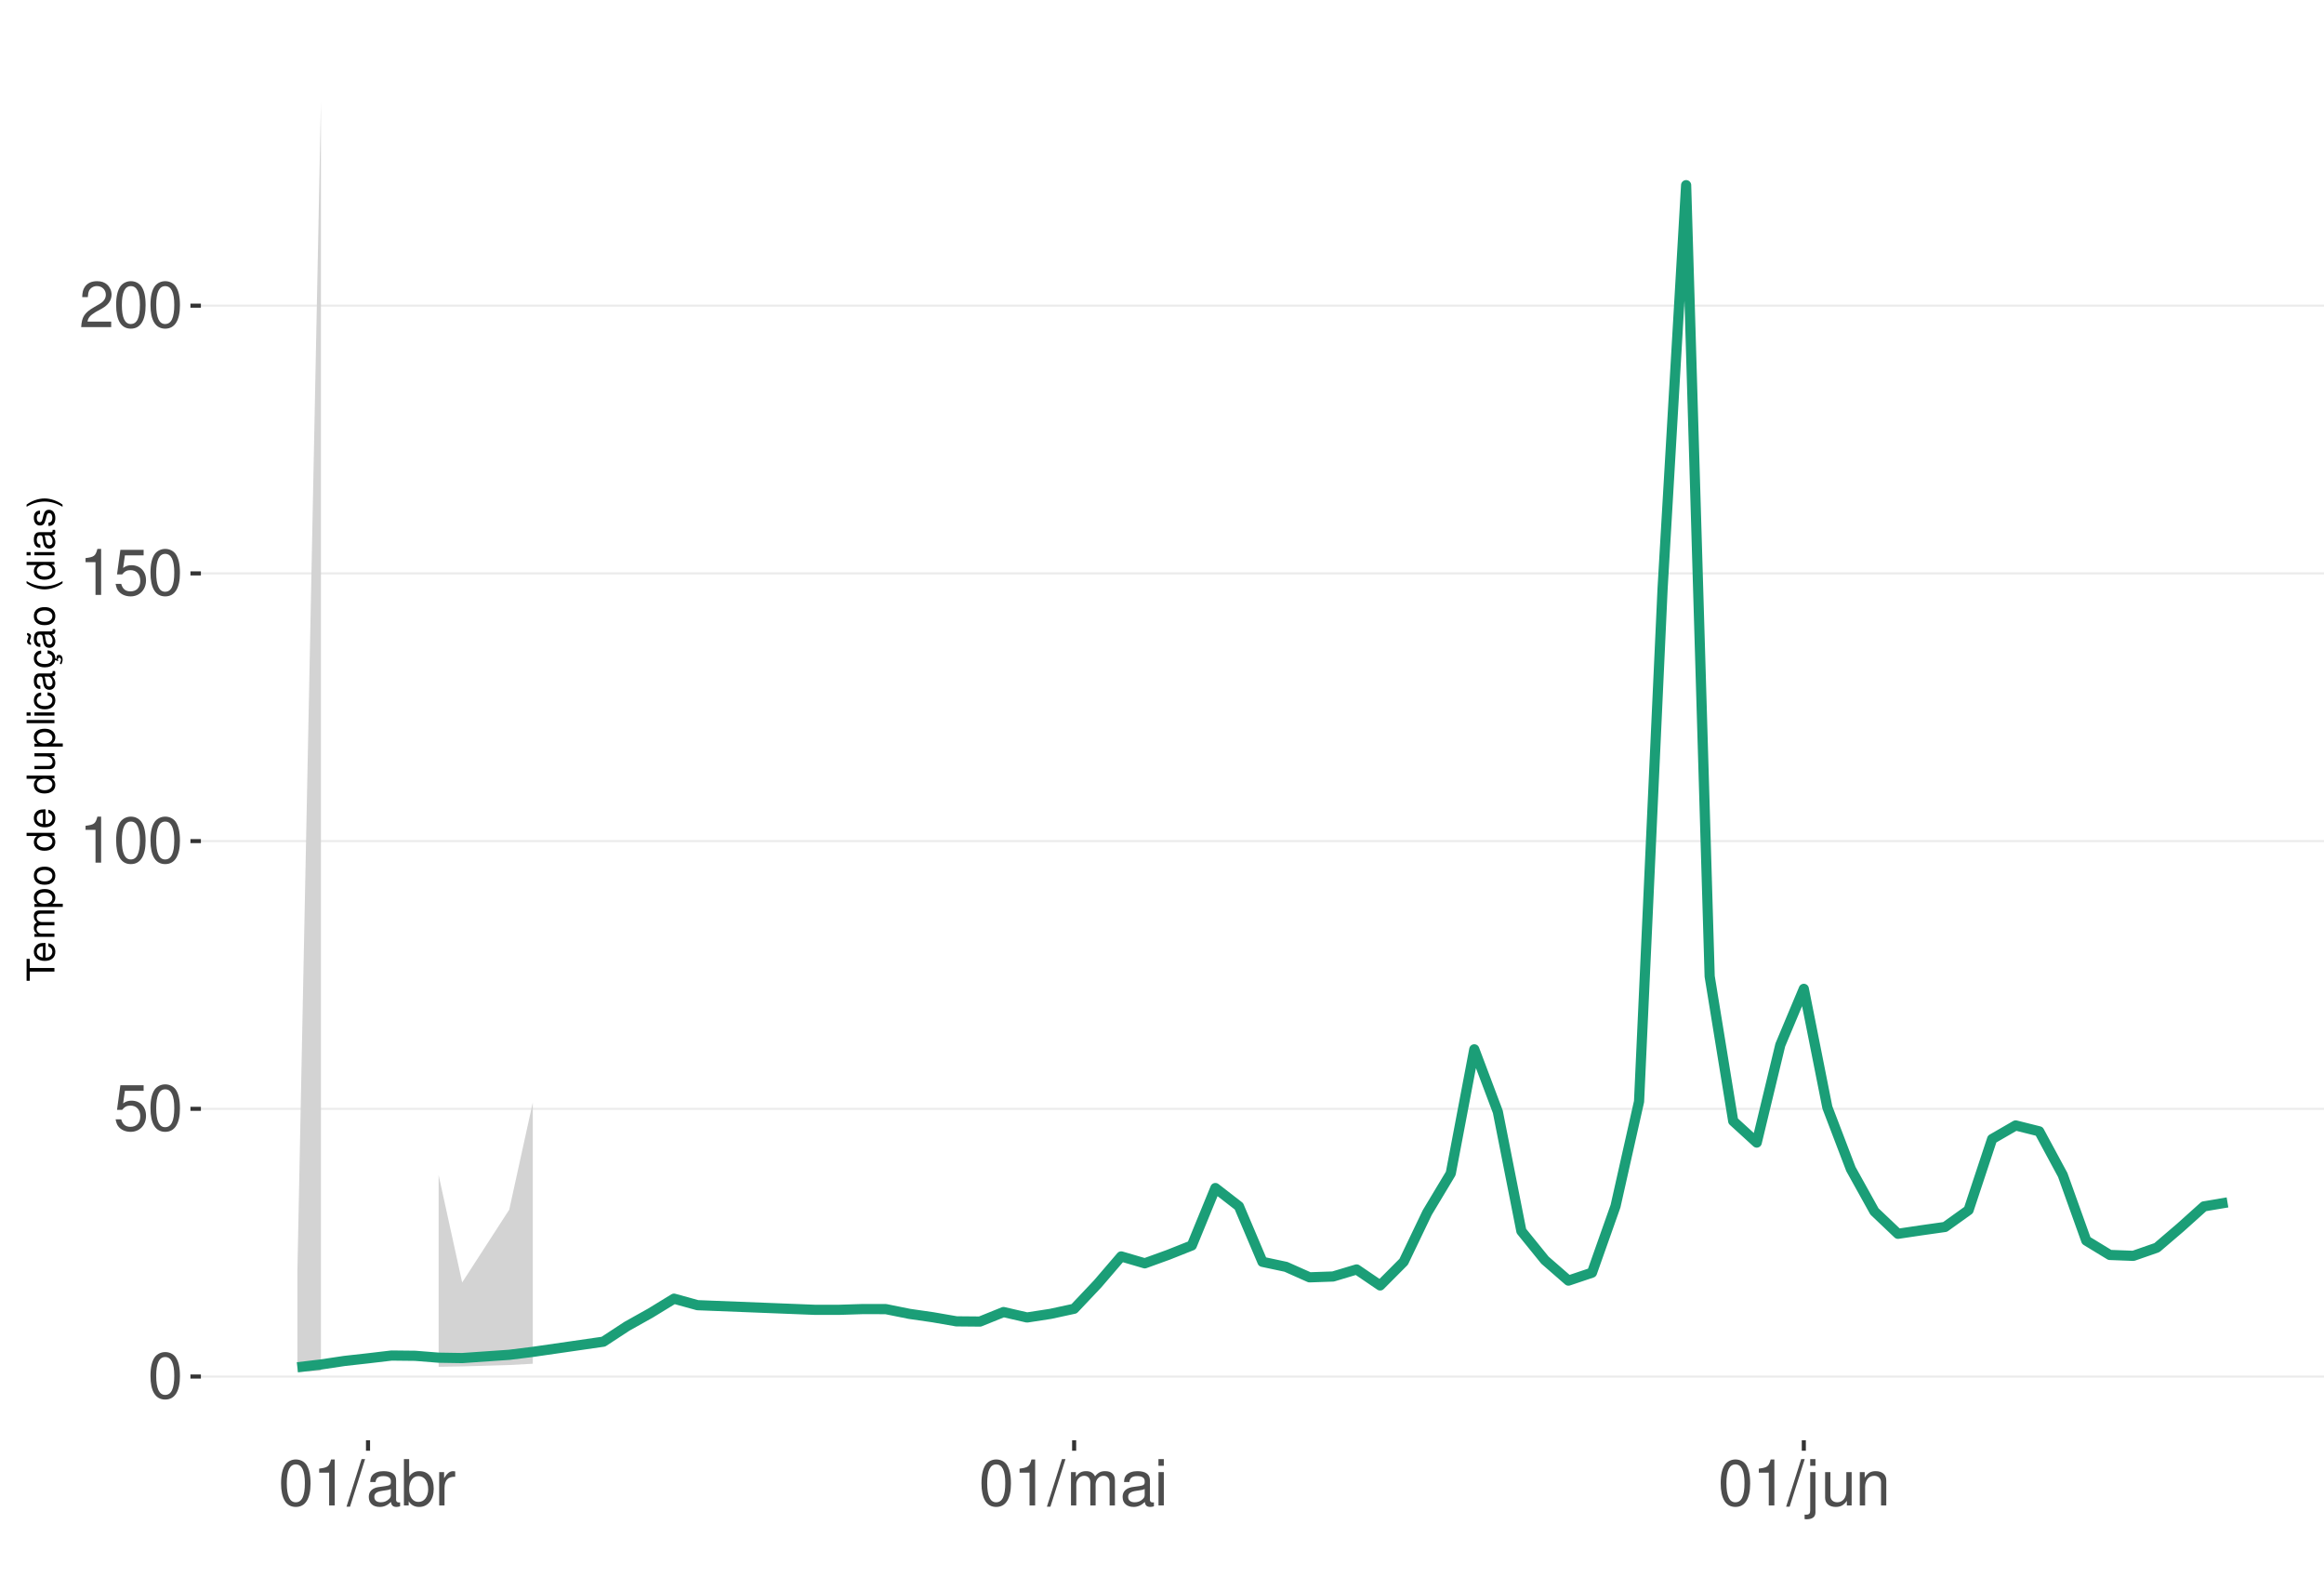
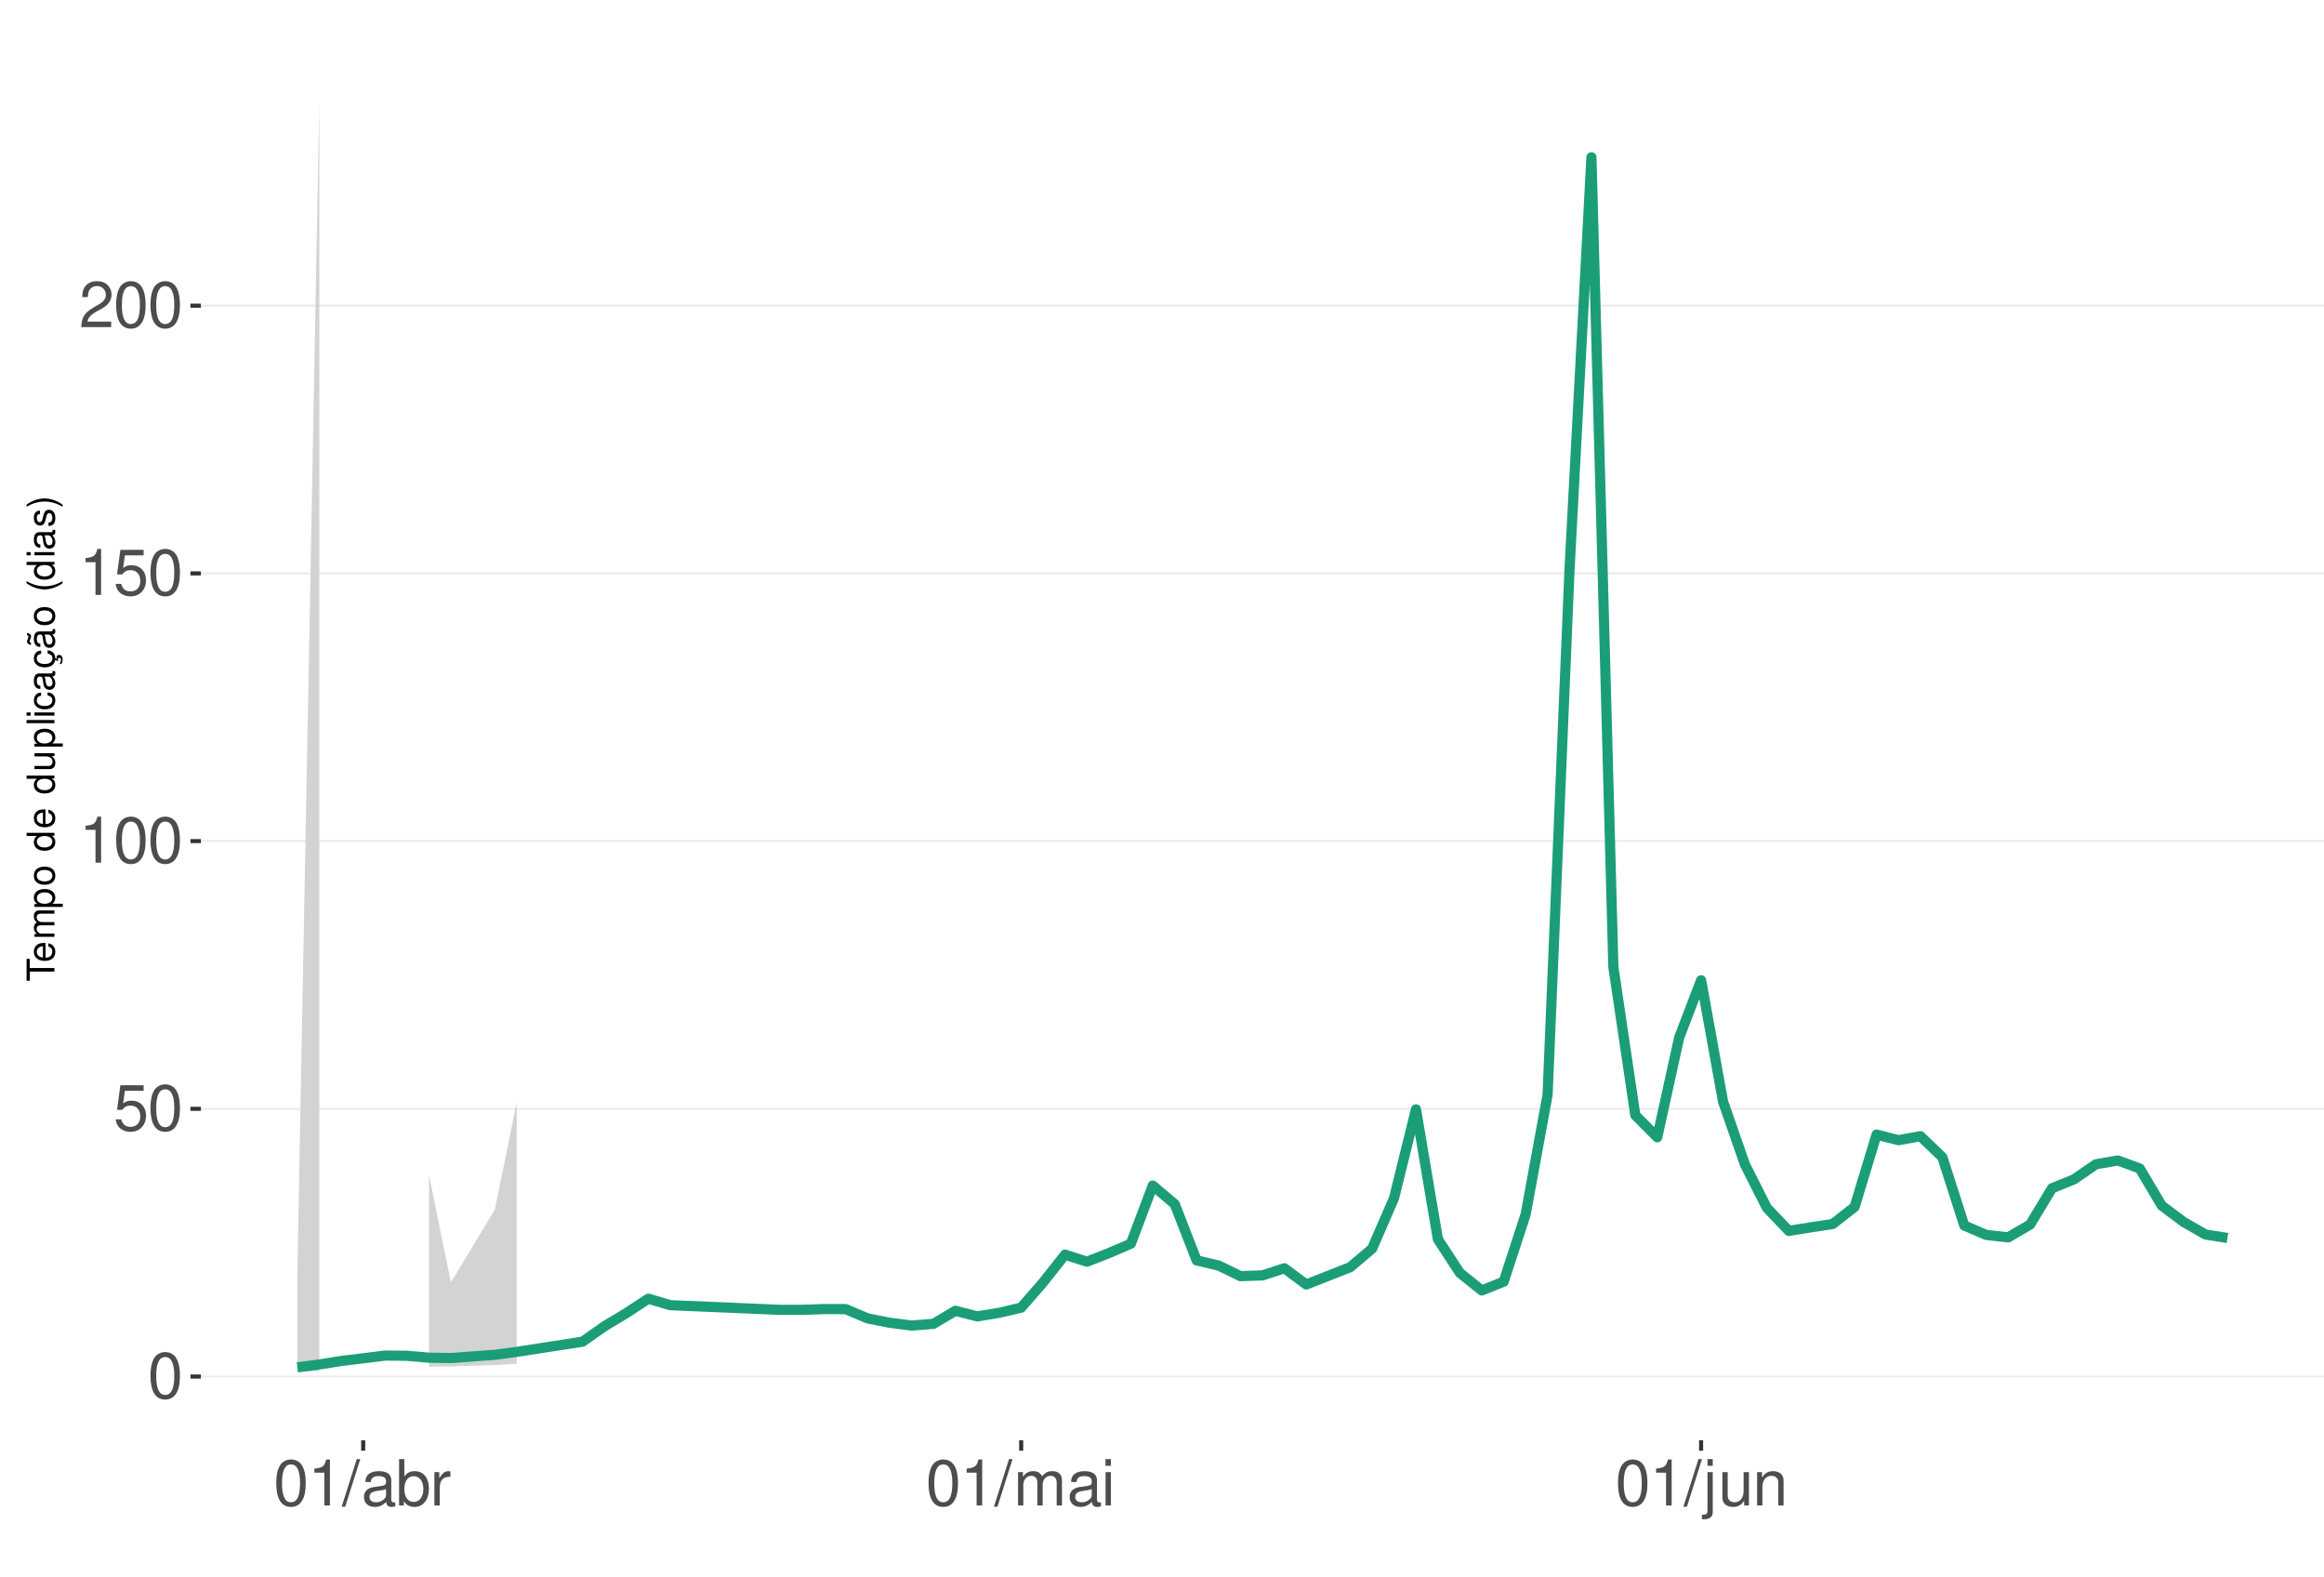
<svg xmlns="http://www.w3.org/2000/svg" xmlns:xlink="http://www.w3.org/1999/xlink" width="609pt" height="413pt" viewBox="0 0 609 413" version="1.1">
  <defs>
    <g>
      <symbol overflow="visible" id="glyph0-0">
        <path style="stroke:none;" d="" />
      </symbol>
      <symbol overflow="visible" id="glyph0-1">
        <path style="stroke:none;" d="M 4.578 -12.047 C 3.484 -12.047 2.484 -11.547 1.859 -10.734 C 1.094 -9.656 0.719 -8.062 0.719 -5.828 C 0.719 -1.766 2.047 0.391 4.578 0.391 C 7.078 0.391 8.438 -1.766 8.438 -5.734 C 8.438 -8.062 8.078 -9.625 7.297 -10.734 C 6.672 -11.562 5.703 -12.047 4.578 -12.047 Z M 4.578 -10.75 C 6.156 -10.75 6.953 -9.125 6.953 -5.859 C 6.953 -2.438 6.172 -0.828 4.547 -0.828 C 3 -0.828 2.219 -2.5 2.219 -5.812 C 2.219 -9.125 3 -10.75 4.578 -10.75 Z M 4.578 -10.75 " />
      </symbol>
      <symbol overflow="visible" id="glyph0-2">
        <path style="stroke:none;" d="M 7.922 -11.812 L 1.828 -11.812 L 0.953 -5.375 L 2.297 -5.375 C 2.984 -6.203 3.547 -6.484 4.484 -6.484 C 6.062 -6.484 7.047 -5.391 7.047 -3.641 C 7.047 -1.953 6.062 -0.922 4.469 -0.922 C 3.188 -0.922 2.406 -1.562 2.047 -2.891 L 0.578 -2.891 C 0.781 -1.938 0.953 -1.469 1.297 -1.031 C 1.969 -0.141 3.172 0.391 4.5 0.391 C 6.875 0.391 8.547 -1.344 8.547 -3.844 C 8.547 -6.172 7 -7.781 4.734 -7.781 C 3.891 -7.781 3.234 -7.562 2.547 -7.062 L 3.016 -10.359 L 7.922 -10.359 Z M 7.922 -11.812 " />
      </symbol>
      <symbol overflow="visible" id="glyph0-3">
        <path style="stroke:none;" d="M 4.312 -8.578 L 4.312 0 L 5.781 0 L 5.781 -12.047 L 4.812 -12.047 C 4.297 -10.188 3.969 -9.938 1.703 -9.641 L 1.703 -8.578 Z M 4.312 -8.578 " />
      </symbol>
      <symbol overflow="visible" id="glyph0-4">
        <path style="stroke:none;" d="M 8.422 -1.453 L 2.219 -1.453 C 2.359 -2.453 2.891 -3.078 4.344 -3.969 L 6.016 -4.891 C 7.656 -5.812 8.516 -7.047 8.516 -8.531 C 8.516 -9.531 8.109 -10.453 7.406 -11.109 C 6.719 -11.75 5.844 -12.047 4.734 -12.047 C 3.234 -12.047 2.109 -11.516 1.469 -10.484 C 1.047 -9.844 0.859 -9.094 0.828 -7.875 L 2.297 -7.875 C 2.344 -8.688 2.453 -9.172 2.641 -9.578 C 3.031 -10.312 3.797 -10.766 4.688 -10.766 C 6.016 -10.766 7.016 -9.797 7.016 -8.5 C 7.016 -7.531 6.469 -6.703 5.406 -6.094 L 3.875 -5.203 C 1.422 -3.781 0.703 -2.641 0.562 -0.016 L 8.422 -0.016 Z M 8.422 -1.453 " />
      </symbol>
      <symbol overflow="visible" id="glyph0-5">
        <path style="stroke:none;" d="M 3.812 -12.141 L -0.141 0.328 L 0.781 0.328 L 4.734 -12.141 Z M 3.812 -12.141 " />
      </symbol>
      <symbol overflow="visible" id="glyph0-6">
        <path style="stroke:none;" d="M 8.906 -0.812 C 8.766 -0.781 8.688 -0.781 8.609 -0.781 C 8.125 -0.781 7.859 -1.031 7.859 -1.469 L 7.859 -6.594 C 7.859 -8.141 6.734 -8.984 4.578 -8.984 C 3.297 -8.984 2.281 -8.609 1.688 -7.969 C 1.281 -7.516 1.109 -7.016 1.078 -6.141 L 2.484 -6.141 C 2.594 -7.219 3.234 -7.688 4.531 -7.688 C 5.797 -7.688 6.484 -7.234 6.484 -6.391 L 6.484 -6.031 C 6.469 -5.438 6.156 -5.219 5.031 -5.062 C 3.062 -4.812 2.766 -4.75 2.234 -4.531 C 1.219 -4.094 0.703 -3.328 0.703 -2.203 C 0.703 -0.609 1.797 0.391 3.562 0.391 C 4.656 0.391 5.547 0 6.531 -0.906 C 6.625 0 7.062 0.391 7.969 0.391 C 8.266 0.391 8.438 0.344 8.906 0.234 Z M 6.484 -2.75 C 6.484 -2.281 6.344 -2 5.922 -1.609 C 5.359 -1.094 4.688 -0.828 3.859 -0.828 C 2.781 -0.828 2.156 -1.344 2.156 -2.234 C 2.156 -3.141 2.75 -3.609 4.25 -3.828 C 5.734 -4.031 6.016 -4.094 6.484 -4.312 Z M 6.484 -2.75 " />
      </symbol>
      <symbol overflow="visible" id="glyph0-7">
        <path style="stroke:none;" d="M 0.906 -12.141 L 0.906 0 L 2.156 0 L 2.156 -1.109 C 2.812 -0.094 3.703 0.391 4.906 0.391 C 7.219 0.391 8.719 -1.5 8.719 -4.391 C 8.719 -7.234 7.297 -8.984 4.984 -8.984 C 3.781 -8.984 2.938 -8.531 2.281 -7.547 L 2.281 -12.141 Z M 4.719 -7.672 C 6.266 -7.672 7.266 -6.328 7.266 -4.25 C 7.266 -2.266 6.234 -0.922 4.719 -0.922 C 3.234 -0.922 2.281 -2.25 2.281 -4.297 C 2.281 -6.344 3.234 -7.672 4.719 -7.672 Z M 4.719 -7.672 " />
      </symbol>
      <symbol overflow="visible" id="glyph0-8">
        <path style="stroke:none;" d="M 1.156 -8.734 L 1.156 0 L 2.547 0 L 2.547 -4.531 C 2.562 -6.625 3.438 -7.562 5.344 -7.516 L 5.344 -8.922 C 5.109 -8.969 4.984 -8.984 4.812 -8.984 C 3.922 -8.984 3.234 -8.438 2.438 -7.141 L 2.438 -8.734 Z M 1.156 -8.734 " />
      </symbol>
      <symbol overflow="visible" id="glyph0-9">
        <path style="stroke:none;" d="M 1.172 -8.734 L 1.172 0 L 2.562 0 L 2.562 -5.484 C 2.562 -6.75 3.484 -7.766 4.609 -7.766 C 5.641 -7.766 6.234 -7.125 6.234 -6.016 L 6.234 0 L 7.625 0 L 7.625 -5.484 C 7.625 -6.75 8.547 -7.766 9.672 -7.766 C 10.688 -7.766 11.297 -7.109 11.297 -6.016 L 11.297 0 L 12.688 0 L 12.688 -6.547 C 12.688 -8.109 11.797 -8.984 10.156 -8.984 C 9 -8.984 8.297 -8.625 7.484 -7.641 C 6.969 -8.578 6.266 -8.984 5.125 -8.984 C 3.969 -8.984 3.188 -8.547 2.453 -7.5 L 2.453 -8.734 Z M 1.172 -8.734 " />
      </symbol>
      <symbol overflow="visible" id="glyph0-10">
        <path style="stroke:none;" d="M 2.5 -8.734 L 1.109 -8.734 L 1.109 0 L 2.5 0 Z M 2.5 -12.141 L 1.094 -12.141 L 1.094 -10.391 L 2.5 -10.391 Z M 2.5 -12.141 " />
      </symbol>
      <symbol overflow="visible" id="glyph0-11">
        <path style="stroke:none;" d="M 1.172 -8.734 L 1.172 1.266 C 1.172 2.125 0.906 2.422 0.031 2.422 C -0.062 2.422 -0.109 2.422 -0.297 2.406 L -0.297 3.578 C -0.141 3.609 -0.047 3.625 0.172 3.625 C 1.734 3.625 2.547 3.016 2.547 1.812 L 2.547 -8.734 Z M 2.547 -12.141 L 1.172 -12.141 L 1.172 -10.391 L 2.547 -10.391 Z M 2.547 -12.141 " />
      </symbol>
      <symbol overflow="visible" id="glyph0-12">
        <path style="stroke:none;" d="M 8.031 0 L 8.031 -8.734 L 6.641 -8.734 L 6.641 -3.781 C 6.641 -2 5.719 -0.828 4.266 -0.828 C 3.172 -0.828 2.469 -1.5 2.469 -2.547 L 2.469 -8.734 L 1.078 -8.734 L 1.078 -2 C 1.078 -0.547 2.172 0.391 3.859 0.391 C 5.141 0.391 5.969 -0.062 6.781 -1.219 L 6.781 0 Z M 8.031 0 " />
      </symbol>
      <symbol overflow="visible" id="glyph0-13">
        <path style="stroke:none;" d="M 1.172 -8.734 L 1.172 0 L 2.562 0 L 2.562 -4.812 C 2.562 -6.594 3.5 -7.766 4.938 -7.766 C 6.031 -7.766 6.734 -7.094 6.734 -6.047 L 6.734 0 L 8.109 0 L 8.109 -6.594 C 8.109 -8.047 7.031 -8.984 5.344 -8.984 C 4.047 -8.984 3.219 -8.484 2.453 -7.266 L 2.453 -8.734 Z M 1.172 -8.734 " />
      </symbol>
      <symbol overflow="visible" id="glyph1-0">
        <path style="stroke:none;" d="" />
      </symbol>
      <symbol overflow="visible" id="glyph1-1">
        <path style="stroke:none;" d="M -6.469 -3.547 L -6.469 -5.938 L -7.297 -5.938 L -7.297 -0.203 L -6.469 -0.203 L -6.469 -2.609 L 0 -2.609 L 0 -3.547 Z M -6.469 -3.547 " />
      </symbol>
      <symbol overflow="visible" id="glyph1-2">
        <path style="stroke:none;" d="M -2.344 -5.125 C -3.141 -5.125 -3.625 -5.062 -4.016 -4.922 C -4.875 -4.578 -5.391 -3.781 -5.391 -2.797 C -5.391 -1.344 -4.281 -0.406 -2.547 -0.406 C -0.812 -0.406 0.234 -1.297 0.234 -2.781 C 0.234 -3.984 -0.453 -4.812 -1.594 -5.016 L -1.594 -4.188 C -0.906 -3.953 -0.547 -3.484 -0.547 -2.812 C -0.547 -2.281 -0.781 -1.828 -1.219 -1.547 C -1.516 -1.344 -1.812 -1.281 -2.344 -1.266 Z M -3.016 -1.297 C -3.984 -1.359 -4.625 -1.953 -4.625 -2.797 C -4.625 -3.641 -3.953 -4.234 -3.016 -4.234 Z M -3.016 -1.297 " />
      </symbol>
      <symbol overflow="visible" id="glyph1-3">
        <path style="stroke:none;" d="M -5.234 -0.703 L 0 -0.703 L 0 -1.547 L -3.297 -1.547 C -4.047 -1.547 -4.656 -2.094 -4.656 -2.766 C -4.656 -3.391 -4.281 -3.734 -3.609 -3.734 L 0 -3.734 L 0 -4.578 L -3.297 -4.578 C -4.047 -4.578 -4.656 -5.125 -4.656 -5.812 C -4.656 -6.422 -4.266 -6.781 -3.609 -6.781 L 0 -6.781 L 0 -7.625 L -3.938 -7.625 C -4.875 -7.625 -5.391 -7.078 -5.391 -6.094 C -5.391 -5.406 -5.188 -4.984 -4.594 -4.484 C -5.156 -4.188 -5.391 -3.766 -5.391 -3.078 C -5.391 -2.375 -5.125 -1.906 -4.5 -1.469 L -5.234 -1.469 Z M -5.234 -0.703 " />
      </symbol>
      <symbol overflow="visible" id="glyph1-4">
        <path style="stroke:none;" d="M 2.188 -0.547 L 2.188 -1.375 L -0.547 -1.375 C -0.016 -1.812 0.234 -2.312 0.234 -2.984 C 0.234 -4.344 -0.859 -5.234 -2.531 -5.234 C -4.297 -5.234 -5.391 -4.375 -5.391 -2.984 C -5.391 -2.266 -5.062 -1.703 -4.453 -1.312 L -5.234 -1.312 L -5.234 -0.547 Z M -4.609 -2.844 C -4.609 -3.766 -3.797 -4.359 -2.547 -4.359 C -1.359 -4.359 -0.547 -3.75 -0.547 -2.844 C -0.547 -1.953 -1.344 -1.375 -2.578 -1.375 C -3.812 -1.375 -4.609 -1.953 -4.609 -2.844 Z M -4.609 -2.844 " />
      </symbol>
      <symbol overflow="visible" id="glyph1-5">
        <path style="stroke:none;" d="M -5.391 -2.719 C -5.391 -1.234 -4.344 -0.359 -2.578 -0.359 C -0.812 -0.359 0.234 -1.234 0.234 -2.734 C 0.234 -4.203 -0.812 -5.094 -2.547 -5.094 C -4.359 -5.094 -5.391 -4.234 -5.391 -2.719 Z M -4.625 -2.734 C -4.625 -3.672 -3.844 -4.234 -2.547 -4.234 C -1.312 -4.234 -0.547 -3.656 -0.547 -2.734 C -0.547 -1.797 -1.312 -1.234 -2.578 -1.234 C -3.844 -1.234 -4.625 -1.797 -4.625 -2.734 Z M -4.625 -2.734 " />
      </symbol>
      <symbol overflow="visible" id="glyph1-6">
        <path style="stroke:none;" d="" />
      </symbol>
      <symbol overflow="visible" id="glyph1-7">
        <path style="stroke:none;" d="M -7.297 -4.953 L -7.297 -4.125 L -4.578 -4.125 C -5.109 -3.766 -5.391 -3.203 -5.391 -2.516 C -5.391 -1.156 -4.297 -0.266 -2.625 -0.266 C -0.859 -0.266 0.234 -1.125 0.234 -2.547 C 0.234 -3.266 -0.047 -3.766 -0.688 -4.203 L 0 -4.203 L 0 -4.953 Z M -4.609 -2.656 C -4.609 -3.547 -3.812 -4.125 -2.562 -4.125 C -1.344 -4.125 -0.547 -3.547 -0.547 -2.656 C -0.547 -1.734 -1.359 -1.125 -2.578 -1.125 C -3.797 -1.125 -4.609 -1.734 -4.609 -2.656 Z M -4.609 -2.656 " />
      </symbol>
      <symbol overflow="visible" id="glyph1-8">
        <path style="stroke:none;" d="M 0 -4.812 L -5.234 -4.812 L -5.234 -3.984 L -2.266 -3.984 C -1.203 -3.984 -0.5 -3.438 -0.5 -2.562 C -0.5 -1.906 -0.906 -1.484 -1.531 -1.484 L -5.234 -1.484 L -5.234 -0.656 L -1.203 -0.656 C -0.328 -0.656 0.234 -1.297 0.234 -2.312 C 0.234 -3.094 -0.047 -3.578 -0.734 -4.062 L 0 -4.062 Z M 0 -4.812 " />
      </symbol>
      <symbol overflow="visible" id="glyph1-9">
        <path style="stroke:none;" d="M -7.297 -1.516 L -7.297 -0.688 L 0 -0.688 L 0 -1.516 Z M -7.297 -1.516 " />
      </symbol>
      <symbol overflow="visible" id="glyph1-10">
        <path style="stroke:none;" d="M -5.234 -1.5 L -5.234 -0.672 L 0 -0.672 L 0 -1.5 Z M -7.297 -1.5 L -7.297 -0.656 L -6.234 -0.656 L -6.234 -1.5 Z M -7.297 -1.5 " />
      </symbol>
      <symbol overflow="visible" id="glyph1-11">
        <path style="stroke:none;" d="M -3.484 -4.703 C -3.984 -4.672 -4.312 -4.562 -4.609 -4.359 C -5.094 -4 -5.391 -3.375 -5.391 -2.641 C -5.391 -1.219 -4.266 -0.312 -2.531 -0.312 C -0.844 -0.312 0.234 -1.203 0.234 -2.625 C 0.234 -3.875 -0.516 -4.672 -1.797 -4.766 L -1.797 -3.938 C -0.953 -3.797 -0.547 -3.359 -0.547 -2.656 C -0.547 -1.734 -1.297 -1.188 -2.531 -1.188 C -3.844 -1.188 -4.625 -1.719 -4.625 -2.625 C -4.625 -3.328 -4.203 -3.766 -3.484 -3.875 Z M -3.484 -4.703 " />
      </symbol>
      <symbol overflow="visible" id="glyph1-12">
        <path style="stroke:none;" d="M -0.484 -5.344 C -0.469 -5.266 -0.469 -5.219 -0.469 -5.172 C -0.469 -4.875 -0.625 -4.719 -0.875 -4.719 L -3.953 -4.719 C -4.891 -4.719 -5.391 -4.047 -5.391 -2.75 C -5.391 -1.984 -5.172 -1.375 -4.781 -1.016 C -4.516 -0.766 -4.203 -0.672 -3.688 -0.656 L -3.688 -1.484 C -4.328 -1.562 -4.625 -1.938 -4.625 -2.719 C -4.625 -3.484 -4.344 -3.891 -3.844 -3.891 L -3.625 -3.891 C -3.266 -3.875 -3.125 -3.703 -3.047 -3.016 C -2.891 -1.844 -2.844 -1.656 -2.719 -1.344 C -2.453 -0.734 -2 -0.422 -1.312 -0.422 C -0.375 -0.422 0.234 -1.078 0.234 -2.141 C 0.234 -2.797 0 -3.328 -0.547 -3.922 C 0 -3.984 0.234 -4.234 0.234 -4.781 C 0.234 -4.953 0.203 -5.062 0.141 -5.344 Z M -1.656 -3.891 C -1.375 -3.891 -1.203 -3.812 -0.969 -3.562 C -0.656 -3.219 -0.5 -2.812 -0.5 -2.312 C -0.5 -1.672 -0.812 -1.297 -1.344 -1.297 C -1.891 -1.297 -2.172 -1.656 -2.297 -2.547 C -2.422 -3.438 -2.453 -3.609 -2.594 -3.891 Z M -1.656 -3.891 " />
      </symbol>
      <symbol overflow="visible" id="glyph1-13">
        <path style="stroke:none;" d="M 0.234 -2.641 C 0.234 -3.875 -0.547 -4.703 -1.797 -4.766 L -1.797 -3.938 C -0.953 -3.797 -0.531 -3.359 -0.531 -2.656 C -0.531 -1.734 -1.281 -1.188 -2.516 -1.188 C -3.844 -1.188 -4.625 -1.719 -4.625 -2.625 C -4.625 -3.328 -4.203 -3.766 -3.484 -3.875 L -3.484 -4.703 C -3.984 -4.672 -4.312 -4.562 -4.609 -4.359 C -5.094 -4 -5.391 -3.375 -5.391 -2.641 C -5.391 -1.219 -4.266 -0.312 -2.531 -0.312 C -1.469 -0.312 -0.625 -0.672 -0.156 -1.312 C 0.047 -1.594 0.125 -1.812 0.203 -2.25 L 0.922 -1.938 L 0.984 -2.062 C 0.938 -2.188 0.906 -2.25 0.906 -2.375 C 0.906 -2.656 1.047 -2.828 1.281 -2.828 C 1.547 -2.828 1.734 -2.594 1.734 -2.297 C 1.734 -2.031 1.672 -1.844 1.438 -1.406 L 1.406 -1.312 L 1.812 -1.094 C 2.078 -1.75 2.141 -1.953 2.141 -2.344 C 2.141 -3.109 1.781 -3.578 1.203 -3.578 C 0.781 -3.578 0.547 -3.297 0.547 -2.797 C 0.547 -2.703 0.547 -2.641 0.562 -2.516 Z M 0.234 -2.641 " />
      </symbol>
      <symbol overflow="visible" id="glyph1-14">
        <path style="stroke:none;" d="M -0.484 -5.344 C -0.469 -5.266 -0.469 -5.219 -0.469 -5.172 C -0.469 -4.875 -0.625 -4.719 -0.875 -4.719 L -3.953 -4.719 C -4.891 -4.719 -5.391 -4.047 -5.391 -2.75 C -5.391 -1.984 -5.172 -1.375 -4.781 -1.016 C -4.516 -0.766 -4.203 -0.672 -3.688 -0.656 L -3.688 -1.484 C -4.328 -1.562 -4.625 -1.938 -4.625 -2.719 C -4.625 -3.484 -4.344 -3.891 -3.844 -3.891 L -3.625 -3.891 C -3.266 -3.875 -3.125 -3.703 -3.047 -3.016 C -2.891 -1.844 -2.844 -1.656 -2.719 -1.344 C -2.453 -0.734 -2 -0.422 -1.312 -0.422 C -0.375 -0.422 0.234 -1.078 0.234 -2.141 C 0.234 -2.797 0 -3.328 -0.547 -3.922 C 0 -3.984 0.234 -4.234 0.234 -4.781 C 0.234 -4.953 0.203 -5.062 0.141 -5.344 Z M -1.656 -3.891 C -1.375 -3.891 -1.203 -3.812 -0.969 -3.562 C -0.656 -3.219 -0.5 -2.812 -0.5 -2.312 C -0.5 -1.672 -0.812 -1.297 -1.344 -1.297 C -1.891 -1.297 -2.172 -1.656 -2.297 -2.547 C -2.422 -3.438 -2.453 -3.609 -2.594 -3.891 Z M -7.172 -3.75 C -6.922 -3.672 -6.812 -3.547 -6.812 -3.375 C -6.812 -3.25 -6.875 -2.984 -6.984 -2.734 C -7.156 -2.312 -7.172 -2.25 -7.172 -2.047 C -7.172 -1.594 -6.797 -1.297 -6.141 -1.188 L -6.141 -1.766 C -6.375 -1.812 -6.5 -1.938 -6.5 -2.094 C -6.5 -2.203 -6.469 -2.344 -6.375 -2.578 C -6.156 -3.156 -6.125 -3.234 -6.125 -3.438 C -6.125 -3.922 -6.484 -4.219 -7.172 -4.312 Z M -7.172 -3.75 " />
      </symbol>
      <symbol overflow="visible" id="glyph1-15">
        <path style="stroke:none;" d="M -7.297 -2.359 C -5.984 -1.359 -4.156 -0.734 -2.594 -0.734 C -1.016 -0.734 0.812 -1.359 2.125 -2.359 L 2.125 -2.906 C 0.688 -2.031 -0.984 -1.547 -2.594 -1.547 C -4.188 -1.547 -5.875 -2.031 -7.297 -2.906 Z M -7.297 -2.359 " />
      </symbol>
      <symbol overflow="visible" id="glyph1-16">
        <path style="stroke:none;" d="M -3.781 -4.375 C -4.812 -4.375 -5.391 -3.688 -5.391 -2.484 C -5.391 -1.266 -4.766 -0.469 -3.797 -0.469 C -2.969 -0.469 -2.578 -0.891 -2.281 -2.125 L -2.094 -2.906 C -1.953 -3.484 -1.734 -3.719 -1.375 -3.719 C -0.875 -3.719 -0.547 -3.234 -0.547 -2.5 C -0.547 -2.047 -0.672 -1.672 -0.891 -1.453 C -1.047 -1.328 -1.188 -1.266 -1.562 -1.219 L -1.562 -0.344 C -0.344 -0.375 0.234 -1.062 0.234 -2.438 C 0.234 -3.75 -0.422 -4.594 -1.438 -4.594 C -2.203 -4.594 -2.641 -4.156 -2.891 -3.109 L -3.078 -2.312 C -3.234 -1.625 -3.453 -1.344 -3.828 -1.344 C -4.312 -1.344 -4.625 -1.766 -4.625 -2.453 C -4.625 -3.125 -4.328 -3.484 -3.781 -3.5 Z M -3.781 -4.375 " />
      </symbol>
      <symbol overflow="visible" id="glyph1-17">
        <path style="stroke:none;" d="M 2.125 -0.938 C 0.812 -1.938 -1.016 -2.562 -2.578 -2.562 C -4.156 -2.562 -5.984 -1.938 -7.297 -0.938 L -7.297 -0.375 C -5.859 -1.266 -4.188 -1.75 -2.578 -1.75 C -0.984 -1.75 0.703 -1.266 2.125 -0.375 Z M 2.125 -0.938 " />
      </symbol>
    </g>
    <clipPath id="clip1">
      <path d="M 52.645 9.961 L 609 9.961 L 609 377.328 L 52.645 377.328 Z M 52.645 9.961 " />
    </clipPath>
    <clipPath id="clip2">
      <path d="M 52.645 360 L 609 360 L 609 361 L 52.645 361 Z M 52.645 360 " />
    </clipPath>
    <clipPath id="clip3">
      <path d="M 52.645 290 L 609 290 L 609 291 L 52.645 291 Z M 52.645 290 " />
    </clipPath>
    <clipPath id="clip4">
      <path d="M 52.645 220 L 609 220 L 609 221 L 52.645 221 Z M 52.645 220 " />
    </clipPath>
    <clipPath id="clip5">
      <path d="M 52.645 149 L 609 149 L 609 151 L 52.645 151 Z M 52.645 149 " />
    </clipPath>
    <clipPath id="clip6">
      <path d="M 52.645 79 L 609 79 L 609 81 L 52.645 81 Z M 52.645 79 " />
    </clipPath>
  </defs>
  <g id="surface354">
    <rect x="0" y="0" width="609" height="413" style="fill:rgb(100%,100%,100%);fill-opacity:1;stroke:none;" />
    <rect x="0" y="0" width="609" height="413" style="fill:rgb(100%,100%,100%);fill-opacity:1;stroke:none;" />
    <path style="fill:none;stroke-width:1.067;stroke-linecap:round;stroke-linejoin:round;stroke:rgb(100%,100%,100%);stroke-opacity:1;stroke-miterlimit:10;" d="M 0 413 L 609 413 L 609 0 L 0 0 Z M 0 413 " />
    <g clip-path="url(#clip1)" clip-rule="nonzero">
      <path style=" stroke:none;fill-rule:nonzero;fill:rgb(100%,100%,100%);fill-opacity:1;" d="M 52.645 377.328 L 609 377.328 L 609 9.961 L 52.645 9.961 Z M 52.645 377.328 " />
    </g>
    <g clip-path="url(#clip2)" clip-rule="nonzero">
      <path style="fill:none;stroke-width:0.533;stroke-linecap:butt;stroke-linejoin:round;stroke:rgb(92.157%,92.157%,92.157%);stroke-opacity:1;stroke-miterlimit:10;" d="M 52.645 360.629 L 609 360.629 " />
    </g>
    <g clip-path="url(#clip3)" clip-rule="nonzero">
      <path style="fill:none;stroke-width:0.533;stroke-linecap:butt;stroke-linejoin:round;stroke:rgb(92.157%,92.157%,92.157%);stroke-opacity:1;stroke-miterlimit:10;" d="M 52.645 290.492 L 609 290.492 " />
    </g>
    <g clip-path="url(#clip4)" clip-rule="nonzero">
      <path style="fill:none;stroke-width:0.533;stroke-linecap:butt;stroke-linejoin:round;stroke:rgb(92.157%,92.157%,92.157%);stroke-opacity:1;stroke-miterlimit:10;" d="M 52.645 220.352 L 609 220.352 " />
    </g>
    <g clip-path="url(#clip5)" clip-rule="nonzero">
      <path style="fill:none;stroke-width:0.533;stroke-linecap:butt;stroke-linejoin:round;stroke:rgb(92.157%,92.157%,92.157%);stroke-opacity:1;stroke-miterlimit:10;" d="M 52.645 150.215 L 609 150.215 " />
    </g>
    <g clip-path="url(#clip6)" clip-rule="nonzero">
      <path style="fill:none;stroke-width:0.533;stroke-linecap:butt;stroke-linejoin:round;stroke:rgb(92.157%,92.157%,92.157%);stroke-opacity:1;stroke-miterlimit:10;" d="M 52.645 80.074 L 609 80.074 " />
    </g>
-     <path style=" stroke:none;fill-rule:nonzero;fill:rgb(82.745%,82.745%,82.745%);fill-opacity:1;" d="M 77.934 333.02 L 84.102 26.66 L 84.102 359.102 L 77.934 359.434 Z M 77.934 333.02 " />
-     <path style=" stroke:none;fill-rule:nonzero;fill:rgb(82.745%,82.745%,82.745%);fill-opacity:1;" d="M 114.941 307.848 L 121.109 335.984 L 133.445 316.906 L 139.613 288.809 L 139.613 357.277 L 133.445 357.613 L 121.109 357.977 L 114.941 358.074 Z M 114.941 307.848 " />
-     <path style="fill:none;stroke-width:2.667;stroke-linecap:butt;stroke-linejoin:round;stroke:rgb(10.588%,61.961%,46.667%);stroke-opacity:1;stroke-miterlimit:10;" d="M 77.934 358.203 L 84.102 357.469 L 90.27 356.543 L 96.438 355.855 L 102.605 355.129 L 108.773 355.195 L 114.941 355.688 L 121.109 355.789 L 133.445 354.934 L 139.613 354.168 L 158.117 351.496 L 164.285 347.457 L 170.453 344.004 L 176.621 340.23 L 182.789 341.934 L 213.629 343.152 L 219.797 343.152 L 225.965 342.957 L 232.133 342.965 L 238.301 344.207 L 244.469 345.098 L 250.637 346.168 L 256.805 346.223 L 262.973 343.734 L 269.141 345.156 L 275.309 344.207 L 281.477 342.867 L 287.645 336.34 L 293.812 329.16 L 299.984 330.969 L 306.152 328.734 L 312.32 326.285 L 318.488 311.246 L 324.656 316.027 L 330.824 330.578 L 336.992 331.891 L 343.16 334.637 L 349.328 334.422 L 355.496 332.57 L 361.664 336.762 L 367.832 330.562 L 374 317.688 L 380.168 307.414 L 386.336 274.906 L 392.504 291.277 L 398.672 322.512 L 404.84 330.125 L 411.008 335.496 L 417.176 333.422 L 423.344 315.984 L 429.512 288.57 L 435.68 154.176 L 441.848 48.512 L 448.016 255.785 L 454.184 293.699 L 460.352 299.332 L 466.52 273.773 L 472.688 259.062 L 478.855 290.117 L 485.023 306.266 L 491.191 317.371 L 497.359 323.23 L 503.527 322.312 L 509.695 321.441 L 515.863 317.023 L 522.031 298.406 L 528.199 294.844 L 534.367 296.387 L 540.535 307.82 L 546.703 325.016 L 552.871 328.773 L 559.039 329.008 L 565.207 326.863 L 571.375 321.586 L 577.543 316.047 L 583.711 315.008 " />
+     <path style=" stroke:none;fill-rule:nonzero;fill:rgb(82.745%,82.745%,82.745%);fill-opacity:1;" d="M 77.934 333.02 L 83.68 26.66 L 83.68 359.102 L 77.934 359.434 Z M 77.934 333.02 " />
+     <path style=" stroke:none;fill-rule:nonzero;fill:rgb(82.745%,82.745%,82.745%);fill-opacity:1;" d="M 112.418 307.848 L 118.168 335.984 L 129.66 316.906 L 135.41 288.809 L 135.41 357.277 L 129.66 357.613 L 118.168 357.977 L 112.418 358.074 Z M 112.418 307.848 " />
+     <path style="fill:none;stroke-width:2.667;stroke-linecap:butt;stroke-linejoin:round;stroke:rgb(10.588%,61.961%,46.667%);stroke-opacity:1;stroke-miterlimit:10;" d="M 77.934 358.203 L 83.68 357.469 L 89.43 356.543 L 95.176 355.855 L 100.922 355.129 L 106.672 355.195 L 112.418 355.688 L 118.168 355.789 L 129.66 354.934 L 135.41 354.168 L 152.652 351.496 L 158.398 347.457 L 164.145 344.004 L 169.895 340.23 L 175.641 341.934 L 204.379 343.152 L 210.125 343.152 L 215.875 342.957 L 221.621 342.965 L 227.367 345.398 L 233.117 346.527 L 238.863 347.277 L 244.609 346.824 L 250.359 343.41 L 256.105 344.875 L 261.852 343.93 L 267.602 342.578 L 273.348 335.965 L 279.094 328.695 L 284.844 330.543 L 290.59 328.289 L 296.336 325.824 L 302.086 310.598 L 307.832 315.453 L 313.582 330.203 L 319.328 331.543 L 325.074 334.332 L 330.824 334.129 L 336.57 332.266 L 342.316 336.512 L 353.812 331.988 L 359.559 327.129 L 365.309 313.879 L 371.055 290.629 L 376.801 324.664 L 382.551 333.469 L 388.297 338.074 L 394.043 335.77 L 399.793 318.125 L 405.539 286.852 L 411.285 149.312 L 417.035 41.223 L 422.781 253.355 L 428.531 292.164 L 434.277 297.945 L 440.023 271.828 L 445.773 256.82 L 451.52 288.582 L 457.266 305.098 L 463.016 316.461 L 468.762 322.465 L 474.508 321.543 L 480.258 320.672 L 486.004 316.191 L 491.75 297.242 L 497.5 298.707 L 503.246 297.66 L 508.992 303.168 L 514.742 321.07 L 520.488 323.527 L 526.238 324.168 L 531.984 320.816 L 537.73 311.305 L 543.48 308.973 L 549.227 305.02 L 554.973 304.02 L 560.723 306.133 L 566.469 315.828 L 572.215 320.141 L 577.965 323.426 L 583.711 324.332 " />
    <g style="fill:rgb(30.196%,30.196%,30.196%);fill-opacity:1;">
      <use xlink:href="#glyph0-1" x="38.715" y="366.267" />
    </g>
    <g style="fill:rgb(30.196%,30.196%,30.196%);fill-opacity:1;">
      <use xlink:href="#glyph0-2" x="29.715" y="296.13" />
      <use xlink:href="#glyph0-1" x="38.715" y="296.13" />
    </g>
    <g style="fill:rgb(30.196%,30.196%,30.196%);fill-opacity:1;">
      <use xlink:href="#glyph0-3" x="20.715" y="225.989" />
      <use xlink:href="#glyph0-1" x="29.715" y="225.989" />
      <use xlink:href="#glyph0-1" x="38.715" y="225.989" />
    </g>
    <g style="fill:rgb(30.196%,30.196%,30.196%);fill-opacity:1;">
      <use xlink:href="#glyph0-3" x="20.715" y="155.853" />
      <use xlink:href="#glyph0-2" x="29.715" y="155.853" />
      <use xlink:href="#glyph0-1" x="38.715" y="155.853" />
    </g>
    <g style="fill:rgb(30.196%,30.196%,30.196%);fill-opacity:1;">
      <use xlink:href="#glyph0-4" x="20.715" y="85.712" />
      <use xlink:href="#glyph0-1" x="29.715" y="85.712" />
      <use xlink:href="#glyph0-1" x="38.715" y="85.712" />
    </g>
    <path style="fill:none;stroke-width:1.067;stroke-linecap:butt;stroke-linejoin:round;stroke:rgb(20%,20%,20%);stroke-opacity:1;stroke-miterlimit:10;" d="M 49.906 360.629 L 52.645 360.629 " />
    <path style="fill:none;stroke-width:1.067;stroke-linecap:butt;stroke-linejoin:round;stroke:rgb(20%,20%,20%);stroke-opacity:1;stroke-miterlimit:10;" d="M 49.906 290.492 L 52.645 290.492 " />
    <path style="fill:none;stroke-width:1.067;stroke-linecap:butt;stroke-linejoin:round;stroke:rgb(20%,20%,20%);stroke-opacity:1;stroke-miterlimit:10;" d="M 49.906 220.352 L 52.645 220.352 " />
    <path style="fill:none;stroke-width:1.067;stroke-linecap:butt;stroke-linejoin:round;stroke:rgb(20%,20%,20%);stroke-opacity:1;stroke-miterlimit:10;" d="M 49.906 150.215 L 52.645 150.215 " />
    <path style="fill:none;stroke-width:1.067;stroke-linecap:butt;stroke-linejoin:round;stroke:rgb(20%,20%,20%);stroke-opacity:1;stroke-miterlimit:10;" d="M 49.906 80.074 L 52.645 80.074 " />
-     <path style="fill:none;stroke-width:1.067;stroke-linecap:butt;stroke-linejoin:round;stroke:rgb(20%,20%,20%);stroke-opacity:1;stroke-miterlimit:10;" d="M 96.438 380.07 L 96.438 377.328 " />
-     <path style="fill:none;stroke-width:1.067;stroke-linecap:butt;stroke-linejoin:round;stroke:rgb(20%,20%,20%);stroke-opacity:1;stroke-miterlimit:10;" d="M 281.477 380.07 L 281.477 377.328 " />
-     <path style="fill:none;stroke-width:1.067;stroke-linecap:butt;stroke-linejoin:round;stroke:rgb(20%,20%,20%);stroke-opacity:1;stroke-miterlimit:10;" d="M 472.688 380.07 L 472.688 377.328 " />
-     <g style="fill:rgb(30.196%,30.196%,30.196%);fill-opacity:1;">
-       <use xlink:href="#glyph0-1" x="72.938" y="394.399" />
-       <use xlink:href="#glyph0-3" x="81.938" y="394.399" />
-       <use xlink:href="#glyph0-5" x="90.938" y="394.399" />
-       <use xlink:href="#glyph0-6" x="95.938" y="394.399" />
-       <use xlink:href="#glyph0-7" x="104.938" y="394.399" />
-       <use xlink:href="#glyph0-8" x="113.938" y="394.399" />
-     </g>
-     <g style="fill:rgb(30.196%,30.196%,30.196%);fill-opacity:1;">
-       <use xlink:href="#glyph0-1" x="256.477" y="394.399" />
-       <use xlink:href="#glyph0-3" x="265.477" y="394.399" />
-       <use xlink:href="#glyph0-5" x="274.477" y="394.399" />
-       <use xlink:href="#glyph0-9" x="279.477" y="394.399" />
-       <use xlink:href="#glyph0-6" x="293.477" y="394.399" />
-       <use xlink:href="#glyph0-10" x="302.477" y="394.399" />
-     </g>
-     <g style="fill:rgb(30.196%,30.196%,30.196%);fill-opacity:1;">
-       <use xlink:href="#glyph0-1" x="450.188" y="394.399" />
-       <use xlink:href="#glyph0-3" x="459.188" y="394.399" />
-       <use xlink:href="#glyph0-5" x="468.188" y="394.399" />
-       <use xlink:href="#glyph0-11" x="473.188" y="394.399" />
-       <use xlink:href="#glyph0-12" x="477.188" y="394.399" />
-       <use xlink:href="#glyph0-13" x="486.188" y="394.399" />
+     <path style="fill:none;stroke-width:1.067;stroke-linecap:butt;stroke-linejoin:round;stroke:rgb(20%,20%,20%);stroke-opacity:1;stroke-miterlimit:10;" d="M 95.176 380.07 L 95.176 377.328 " />
+     <path style="fill:none;stroke-width:1.067;stroke-linecap:butt;stroke-linejoin:round;stroke:rgb(20%,20%,20%);stroke-opacity:1;stroke-miterlimit:10;" d="M 267.602 380.07 L 267.602 377.328 " />
+     <path style="fill:none;stroke-width:1.067;stroke-linecap:butt;stroke-linejoin:round;stroke:rgb(20%,20%,20%);stroke-opacity:1;stroke-miterlimit:10;" d="M 445.773 380.07 L 445.773 377.328 " />
+     <g style="fill:rgb(30.196%,30.196%,30.196%);fill-opacity:1;">
+       <use xlink:href="#glyph0-1" x="71.676" y="394.399" />
+       <use xlink:href="#glyph0-3" x="80.676" y="394.399" />
+       <use xlink:href="#glyph0-5" x="89.676" y="394.399" />
+       <use xlink:href="#glyph0-6" x="94.676" y="394.399" />
+       <use xlink:href="#glyph0-7" x="103.676" y="394.399" />
+       <use xlink:href="#glyph0-8" x="112.676" y="394.399" />
+     </g>
+     <g style="fill:rgb(30.196%,30.196%,30.196%);fill-opacity:1;">
+       <use xlink:href="#glyph0-1" x="242.602" y="394.399" />
+       <use xlink:href="#glyph0-3" x="251.602" y="394.399" />
+       <use xlink:href="#glyph0-5" x="260.602" y="394.399" />
+       <use xlink:href="#glyph0-9" x="265.602" y="394.399" />
+       <use xlink:href="#glyph0-6" x="279.602" y="394.399" />
+       <use xlink:href="#glyph0-10" x="288.602" y="394.399" />
+     </g>
+     <g style="fill:rgb(30.196%,30.196%,30.196%);fill-opacity:1;">
+       <use xlink:href="#glyph0-1" x="423.273" y="394.399" />
+       <use xlink:href="#glyph0-3" x="432.273" y="394.399" />
+       <use xlink:href="#glyph0-5" x="441.273" y="394.399" />
+       <use xlink:href="#glyph0-11" x="446.273" y="394.399" />
+       <use xlink:href="#glyph0-12" x="450.273" y="394.399" />
+       <use xlink:href="#glyph0-13" x="459.273" y="394.399" />
    </g>
    <g style="fill:rgb(0%,0%,0%);fill-opacity:1;">
      <use xlink:href="#glyph1-1" x="14.263" y="257.145" />
      <use xlink:href="#glyph1-2" x="14.263" y="252.145" />
      <use xlink:href="#glyph1-3" x="14.263" y="246.145" />
      <use xlink:href="#glyph1-4" x="14.263" y="238.145" />
      <use xlink:href="#glyph1-5" x="14.263" y="232.145" />
      <use xlink:href="#glyph1-6" x="14.263" y="226.145" />
      <use xlink:href="#glyph1-7" x="14.263" y="223.145" />
      <use xlink:href="#glyph1-2" x="14.263" y="217.145" />
      <use xlink:href="#glyph1-6" x="14.263" y="211.145" />
      <use xlink:href="#glyph1-7" x="14.263" y="208.145" />
      <use xlink:href="#glyph1-8" x="14.263" y="202.145" />
      <use xlink:href="#glyph1-4" x="14.263" y="196.145" />
      <use xlink:href="#glyph1-9" x="14.263" y="190.145" />
      <use xlink:href="#glyph1-10" x="14.263" y="188.145" />
      <use xlink:href="#glyph1-11" x="14.263" y="186.145" />
      <use xlink:href="#glyph1-12" x="14.263" y="181.145" />
      <use xlink:href="#glyph1-13" x="14.263" y="175.145" />
      <use xlink:href="#glyph1-14" x="14.263" y="170.145" />
      <use xlink:href="#glyph1-5" x="14.263" y="164.145" />
      <use xlink:href="#glyph1-6" x="14.263" y="158.145" />
      <use xlink:href="#glyph1-15" x="14.263" y="155.145" />
      <use xlink:href="#glyph1-7" x="14.263" y="152.145" />
      <use xlink:href="#glyph1-10" x="14.263" y="146.145" />
      <use xlink:href="#glyph1-12" x="14.263" y="144.145" />
      <use xlink:href="#glyph1-16" x="14.263" y="138.145" />
      <use xlink:href="#glyph1-17" x="14.263" y="133.145" />
    </g>
  </g>
</svg>
